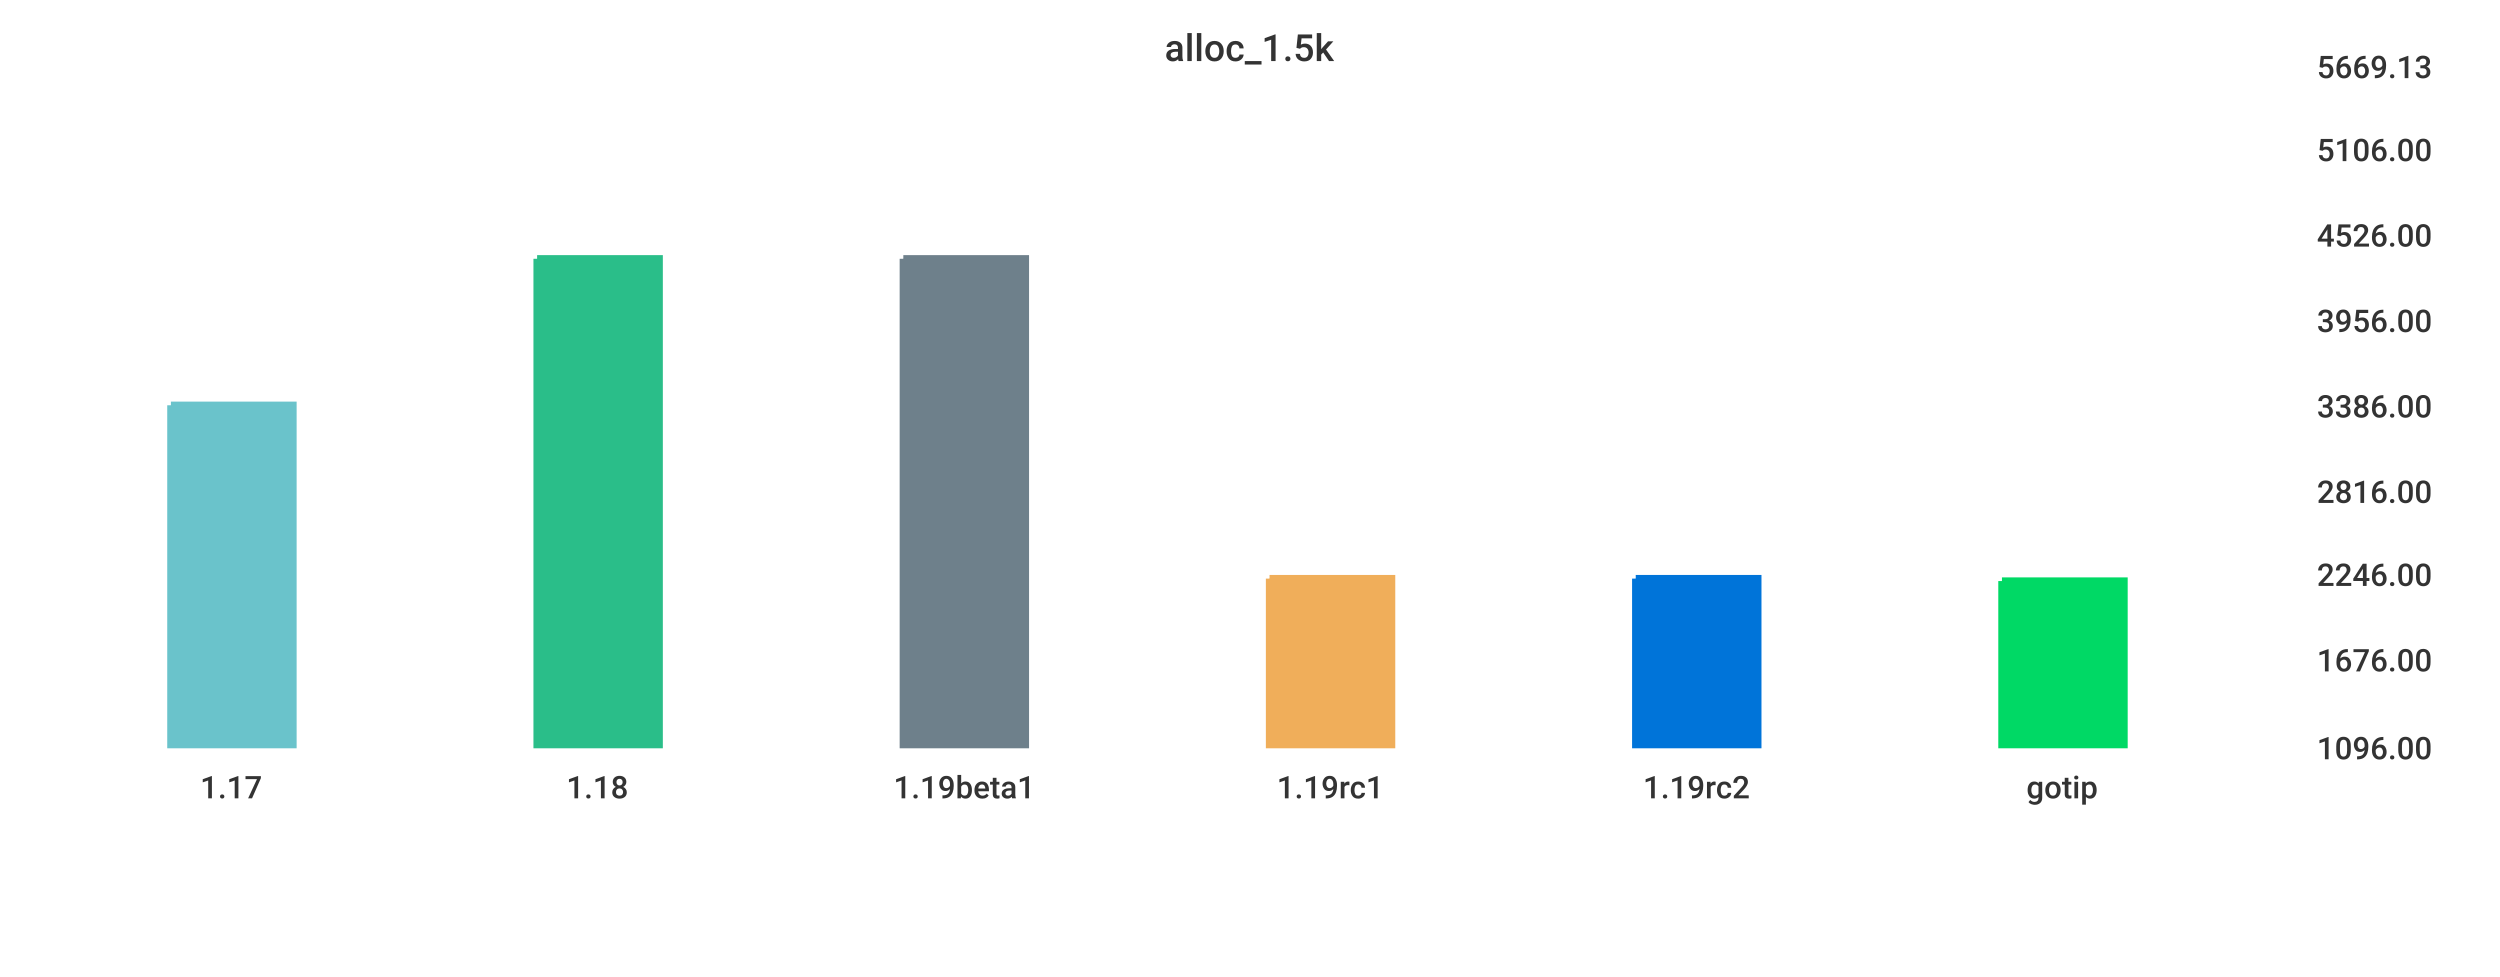
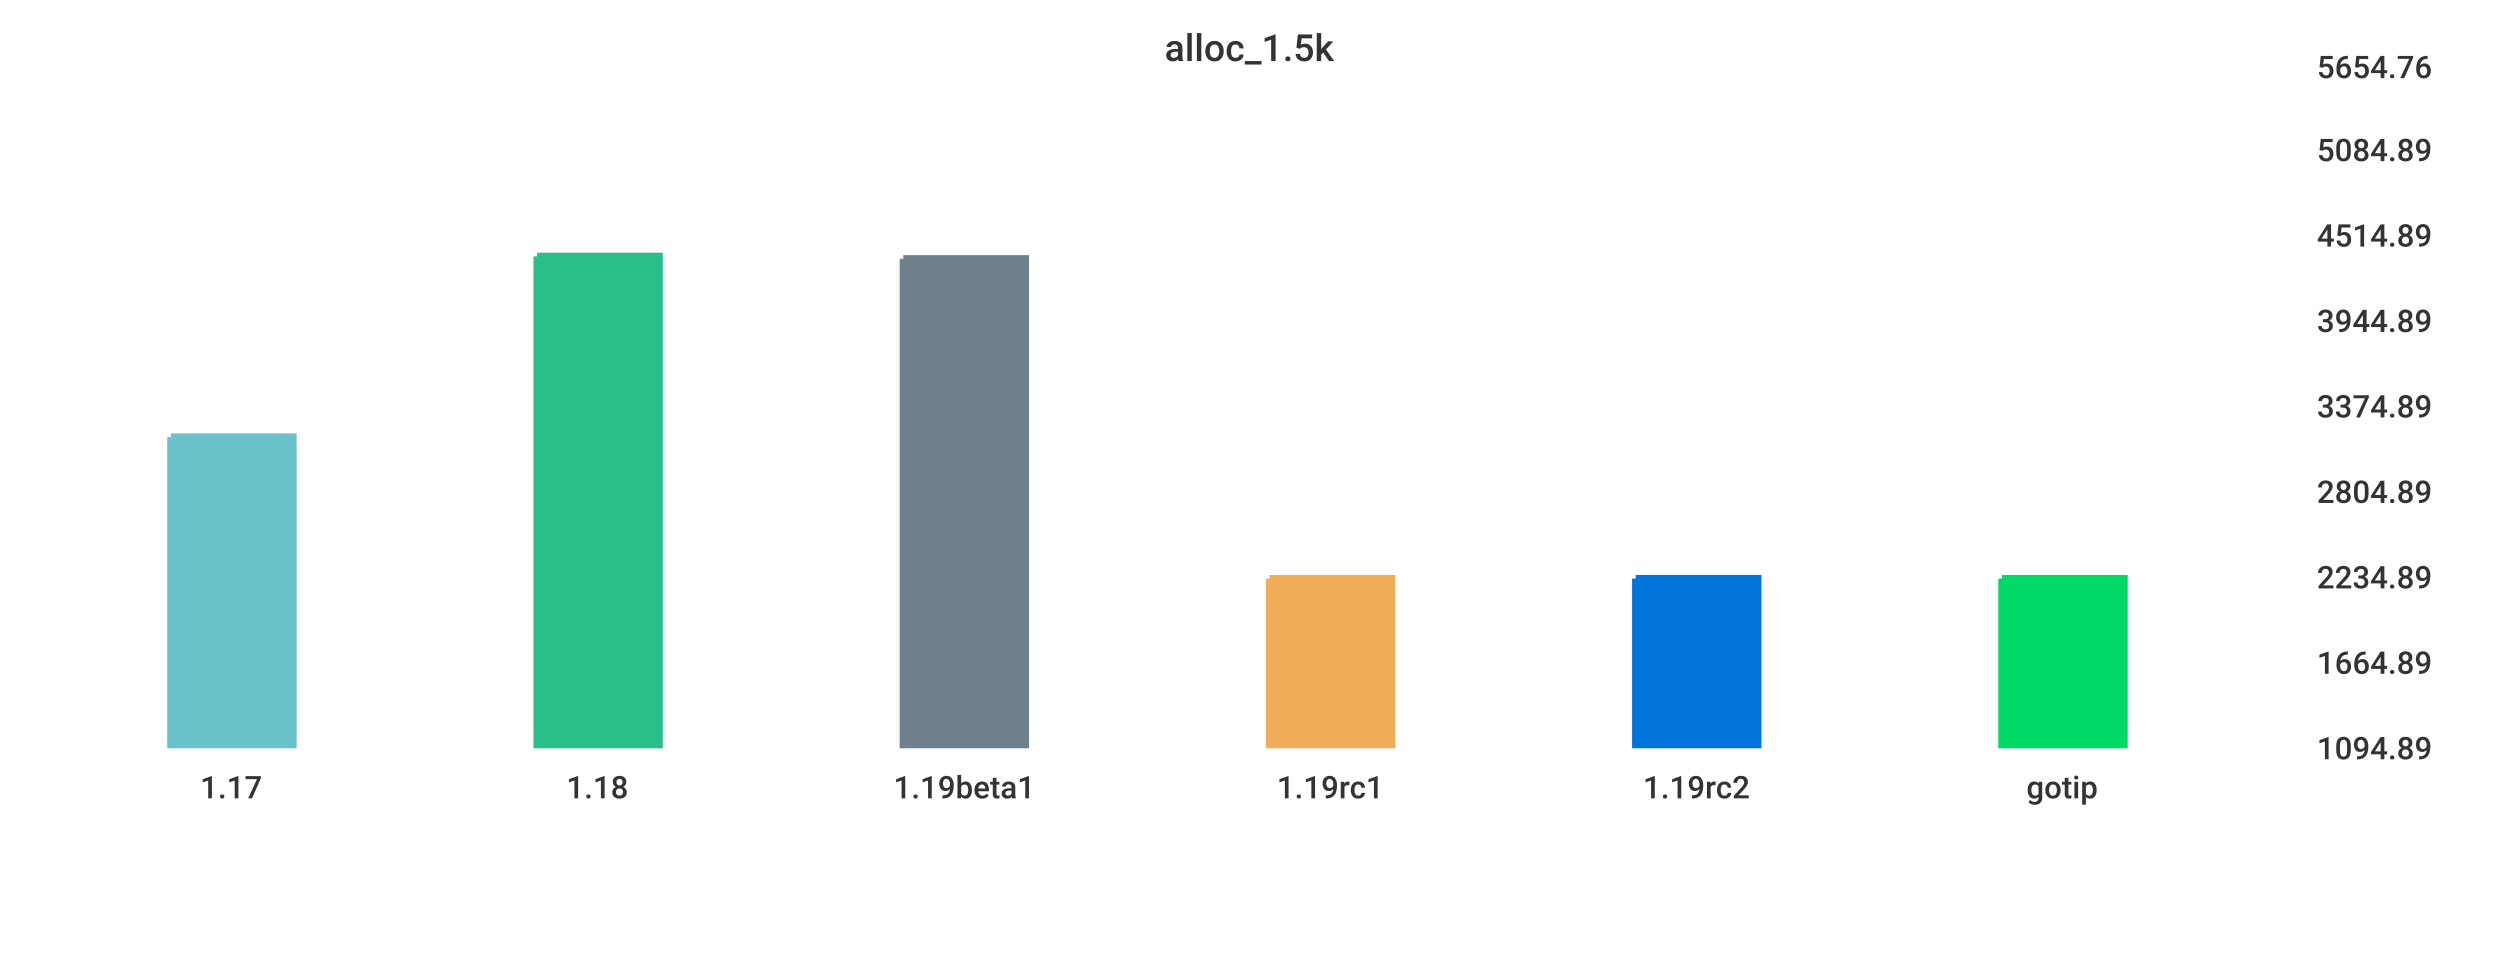
<svg xmlns="http://www.w3.org/2000/svg" width="1024" height="400">\n<path d="M 0 0 L 1024 0 L 1024 400 L 0 400 L 0 0" style="stroke-width:0;stroke:rgba(255,255,255,1.0);fill:rgba(255,255,255,1.0)" />
  <path d="M 20 26 L 934 26 L 934 305 L 20 305 L 20 26" style="stroke-width:0;stroke:rgba(255,255,255,1.0);fill:rgba(255,255,255,1.0)" />
-   <path d="M 70 166 L 120 166 L 120 305 L 70 305 L 70 166" style="stroke-width:3;stroke:rgba(106,195,203,1.0);fill:rgba(106,195,203,1.0)" />
-   <path d="M 220 106 L 270 106 L 270 305 L 220 305 L 220 106" style="stroke-width:3;stroke:rgba(42,190,137,1.0);fill:rgba(42,190,137,1.0)" />
+   <path d="M 70 179 L 120 179 L 120 305 L 70 305 L 70 179" style="stroke-width:3;stroke:rgba(106,195,203,1.0);fill:rgba(106,195,203,1.0)" />
+   <path d="M 220 105 L 270 105 L 270 305 L 220 305 L 220 105" style="stroke-width:3;stroke:rgba(42,190,137,1.0);fill:rgba(42,190,137,1.0)" />
  <path d="M 370 106 L 420 106 L 420 305 L 370 305 L 370 106" style="stroke-width:3;stroke:rgba(110,128,139,1.0);fill:rgba(110,128,139,1.0)" />
  <path d="M 520 237 L 570 237 L 570 305 L 520 305 L 520 237" style="stroke-width:3;stroke:rgba(240,174,90,1.0);fill:rgba(240,174,90,1.0)" />
  <path d="M 670 237 L 720 237 L 720 305 L 670 305 L 670 237" style="stroke-width:3;stroke:rgba(0,116,217,1.0);fill:rgba(0,116,217,1.0)" />
-   <path d="M 820 238 L 870 238 L 870 305 L 820 305 L 820 238" style="stroke-width:3;stroke:rgba(0,217,101,1.0);fill:rgba(0,217,101,1.0)" />
+   <path d="M 820 237 L 870 237 L 870 305 L 820 305 L 820 237" style="stroke-width:3;stroke:rgba(0,217,101,1.0);fill:rgba(0,217,101,1.0)" />
  <path d="M 20 305 L 934 305" style="stroke-width:0;stroke:rgba(51,51,51,1.0);fill:none" />
  <path d="M 20 305 L 20 310" style="stroke-width:0;stroke:rgba(51,51,51,1.0);fill:none" />
  <text x="82" y="327" style="stroke-width:0;stroke:none;fill:rgba(51,51,51,1.0);font-size:12.8px;font-family:'Roboto Medium',sans-serif">1.17</text>
  <path d="M 170 305 L 170 310" style="stroke-width:0;stroke:rgba(51,51,51,1.0);fill:none" />
  <text x="232" y="327" style="stroke-width:0;stroke:none;fill:rgba(51,51,51,1.0);font-size:12.8px;font-family:'Roboto Medium',sans-serif">1.18</text>
  <path d="M 320 305 L 320 310" style="stroke-width:0;stroke:rgba(51,51,51,1.0);fill:none" />
  <text x="366" y="327" style="stroke-width:0;stroke:none;fill:rgba(51,51,51,1.0);font-size:12.8px;font-family:'Roboto Medium',sans-serif">1.19beta1</text>
  <path d="M 470 305 L 470 310" style="stroke-width:0;stroke:rgba(51,51,51,1.0);fill:none" />
  <text x="523" y="327" style="stroke-width:0;stroke:none;fill:rgba(51,51,51,1.0);font-size:12.8px;font-family:'Roboto Medium',sans-serif">1.19rc1</text>
  <path d="M 620 305 L 620 310" style="stroke-width:0;stroke:rgba(51,51,51,1.0);fill:none" />
  <text x="673" y="327" style="stroke-width:0;stroke:none;fill:rgba(51,51,51,1.0);font-size:12.8px;font-family:'Roboto Medium',sans-serif">1.19rc2</text>
  <path d="M 770 305 L 770 310" style="stroke-width:0;stroke:rgba(51,51,51,1.0);fill:none" />
  <text x="830" y="327" style="stroke-width:0;stroke:none;fill:rgba(51,51,51,1.0);font-size:12.8px;font-family:'Roboto Medium',sans-serif">gotip</text>
  <path d="M 934 26 L 934 305" style="stroke-width:0;stroke:rgba(51,51,51,1.0);fill:none" />
  <path d="M 934 305 L 939 305" style="stroke-width:0;stroke:rgba(51,51,51,1.0);fill:none" />
  <path d="M 934 305 L 939 305" style="stroke-width:0;stroke:rgba(51,51,51,1.0);fill:none" />
-   <text x="949" y="311" style="stroke-width:0;stroke:none;fill:rgba(51,51,51,1.0);font-size:12.8px;font-family:'Roboto Medium',sans-serif">1096.00</text>
-   <path d="M 934 269 L 939 269" style="stroke-width:0;stroke:rgba(51,51,51,1.0);fill:none" />
-   <text x="949" y="275" style="stroke-width:0;stroke:none;fill:rgba(51,51,51,1.0);font-size:12.8px;font-family:'Roboto Medium',sans-serif">1676.00</text>
-   <path d="M 934 234 L 939 234" style="stroke-width:0;stroke:rgba(51,51,51,1.0);fill:none" />
-   <text x="949" y="240" style="stroke-width:0;stroke:none;fill:rgba(51,51,51,1.0);font-size:12.8px;font-family:'Roboto Medium',sans-serif">2246.00</text>
+   <text x="949" y="311" style="stroke-width:0;stroke:none;fill:rgba(51,51,51,1.0);font-size:12.8px;font-family:'Roboto Medium',sans-serif">1094.89</text>
+   <path d="M 934 270 L 939 270" style="stroke-width:0;stroke:rgba(51,51,51,1.0);fill:none" />
+   <text x="949" y="276" style="stroke-width:0;stroke:none;fill:rgba(51,51,51,1.0);font-size:12.8px;font-family:'Roboto Medium',sans-serif">1664.89</text>
+   <path d="M 934 235 L 939 235" style="stroke-width:0;stroke:rgba(51,51,51,1.0);fill:none" />
+   <text x="949" y="241" style="stroke-width:0;stroke:none;fill:rgba(51,51,51,1.0);font-size:12.8px;font-family:'Roboto Medium',sans-serif">2234.89</text>
  <path d="M 934 200 L 939 200" style="stroke-width:0;stroke:rgba(51,51,51,1.0);fill:none" />
-   <text x="949" y="206" style="stroke-width:0;stroke:none;fill:rgba(51,51,51,1.0);font-size:12.8px;font-family:'Roboto Medium',sans-serif">2816.00</text>
+   <text x="949" y="206" style="stroke-width:0;stroke:none;fill:rgba(51,51,51,1.0);font-size:12.8px;font-family:'Roboto Medium',sans-serif">2804.89</text>
  <path d="M 934 165 L 939 165" style="stroke-width:0;stroke:rgba(51,51,51,1.0);fill:none" />
-   <text x="949" y="171" style="stroke-width:0;stroke:none;fill:rgba(51,51,51,1.0);font-size:12.8px;font-family:'Roboto Medium',sans-serif">3386.00</text>
+   <text x="949" y="171" style="stroke-width:0;stroke:none;fill:rgba(51,51,51,1.0);font-size:12.8px;font-family:'Roboto Medium',sans-serif">3374.89</text>
  <path d="M 934 130 L 939 130" style="stroke-width:0;stroke:rgba(51,51,51,1.0);fill:none" />
-   <text x="949" y="136" style="stroke-width:0;stroke:none;fill:rgba(51,51,51,1.0);font-size:12.8px;font-family:'Roboto Medium',sans-serif">3956.00</text>
+   <text x="949" y="136" style="stroke-width:0;stroke:none;fill:rgba(51,51,51,1.0);font-size:12.8px;font-family:'Roboto Medium',sans-serif">3944.89</text>
  <path d="M 934 95 L 939 95" style="stroke-width:0;stroke:rgba(51,51,51,1.0);fill:none" />
-   <text x="949" y="101" style="stroke-width:0;stroke:none;fill:rgba(51,51,51,1.0);font-size:12.8px;font-family:'Roboto Medium',sans-serif">4526.00</text>
+   <text x="949" y="101" style="stroke-width:0;stroke:none;fill:rgba(51,51,51,1.0);font-size:12.8px;font-family:'Roboto Medium',sans-serif">4514.89</text>
  <path d="M 934 60 L 939 60" style="stroke-width:0;stroke:rgba(51,51,51,1.0);fill:none" />
-   <text x="949" y="66" style="stroke-width:0;stroke:none;fill:rgba(51,51,51,1.0);font-size:12.8px;font-family:'Roboto Medium',sans-serif">5106.00</text>
+   <text x="949" y="66" style="stroke-width:0;stroke:none;fill:rgba(51,51,51,1.0);font-size:12.8px;font-family:'Roboto Medium',sans-serif">5084.89</text>
  <path d="M 934 26 L 939 26" style="stroke-width:0;stroke:rgba(51,51,51,1.0);fill:none" />
-   <text x="949" y="32" style="stroke-width:0;stroke:none;fill:rgba(51,51,51,1.0);font-size:12.8px;font-family:'Roboto Medium',sans-serif">5669.13</text>
+   <text x="949" y="32" style="stroke-width:0;stroke:none;fill:rgba(51,51,51,1.0);font-size:12.8px;font-family:'Roboto Medium',sans-serif">5654.76</text>
  <text x="477" y="25" style="stroke-width:0;stroke:none;fill:rgba(51,51,51,1.0);font-size:15.3px;font-family:'Roboto Medium',sans-serif">alloc_1.5k</text>
</svg>
